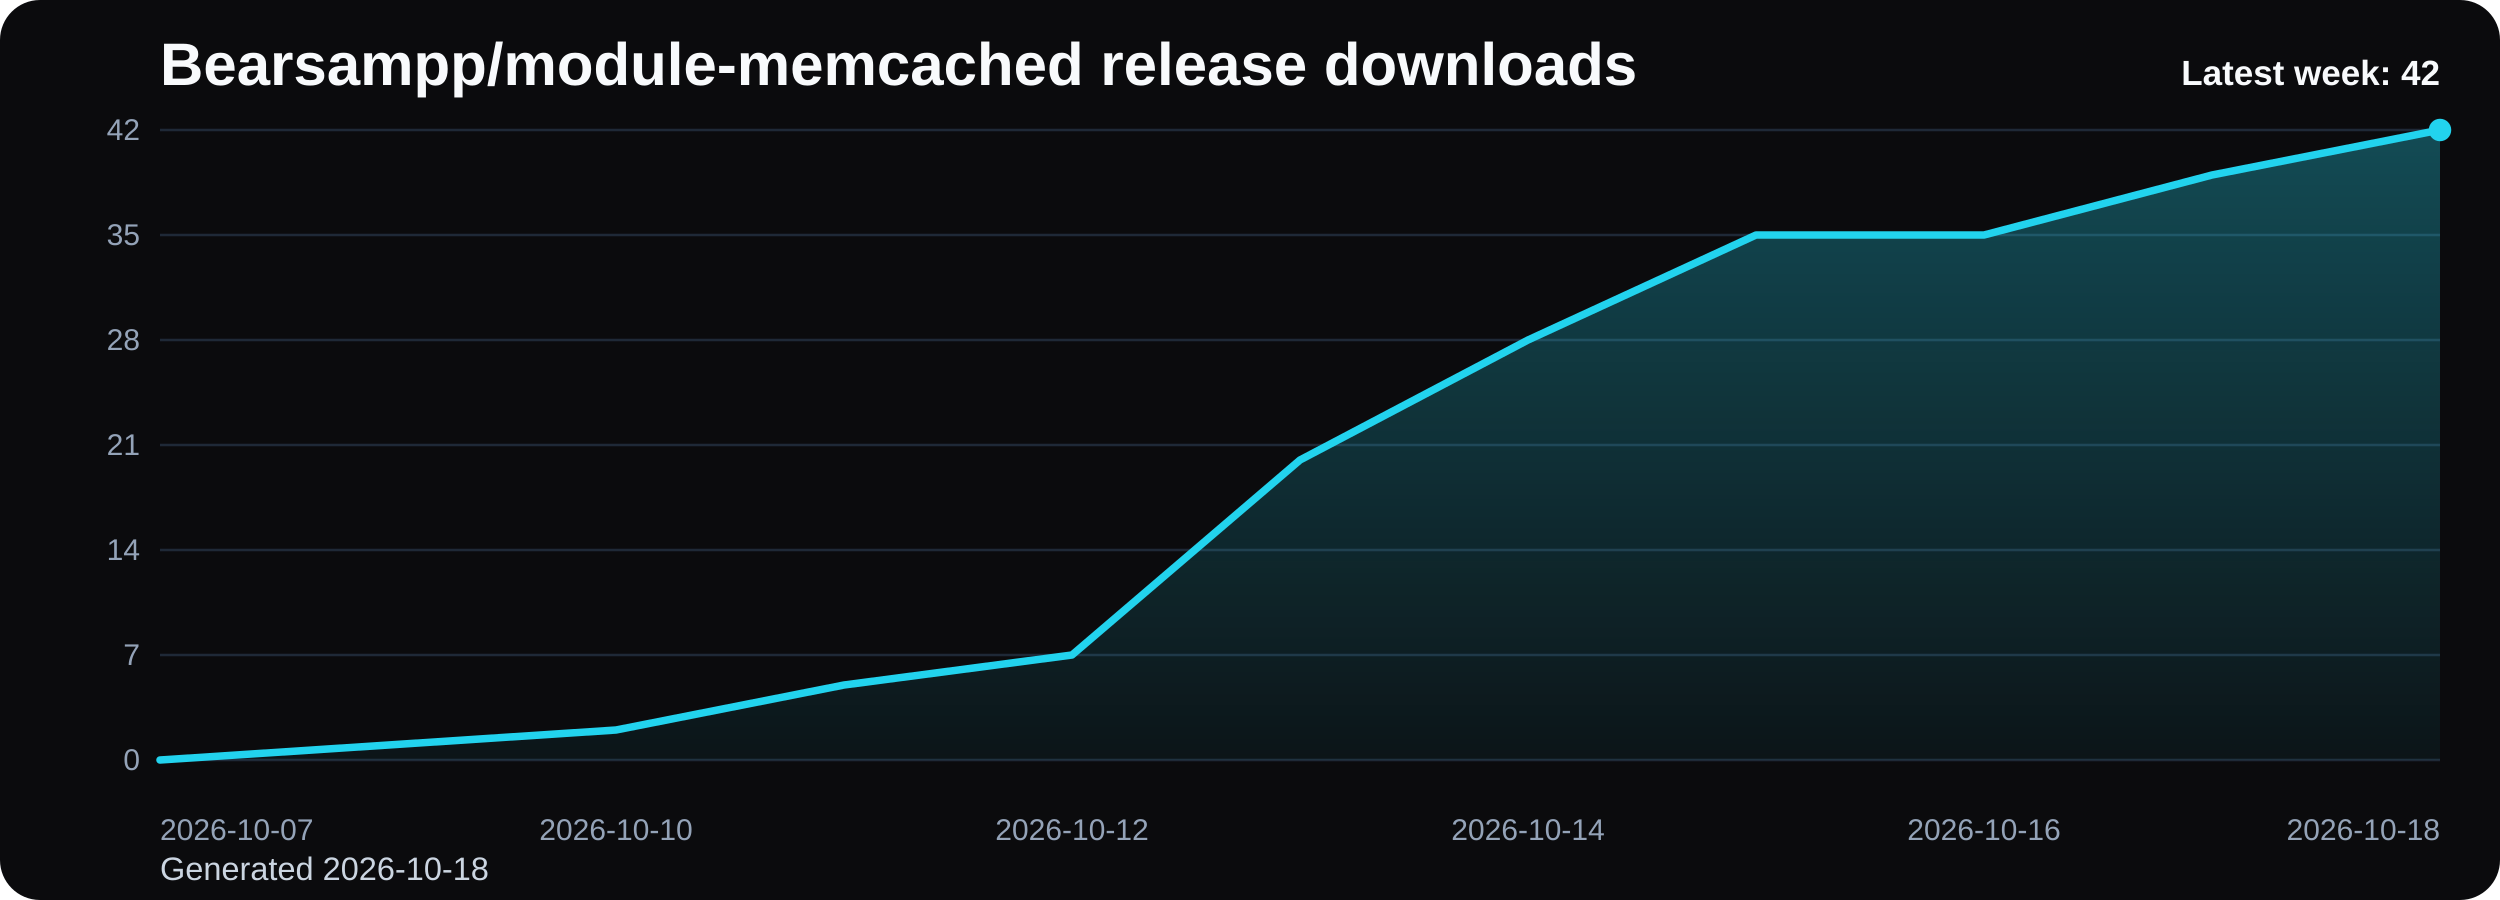
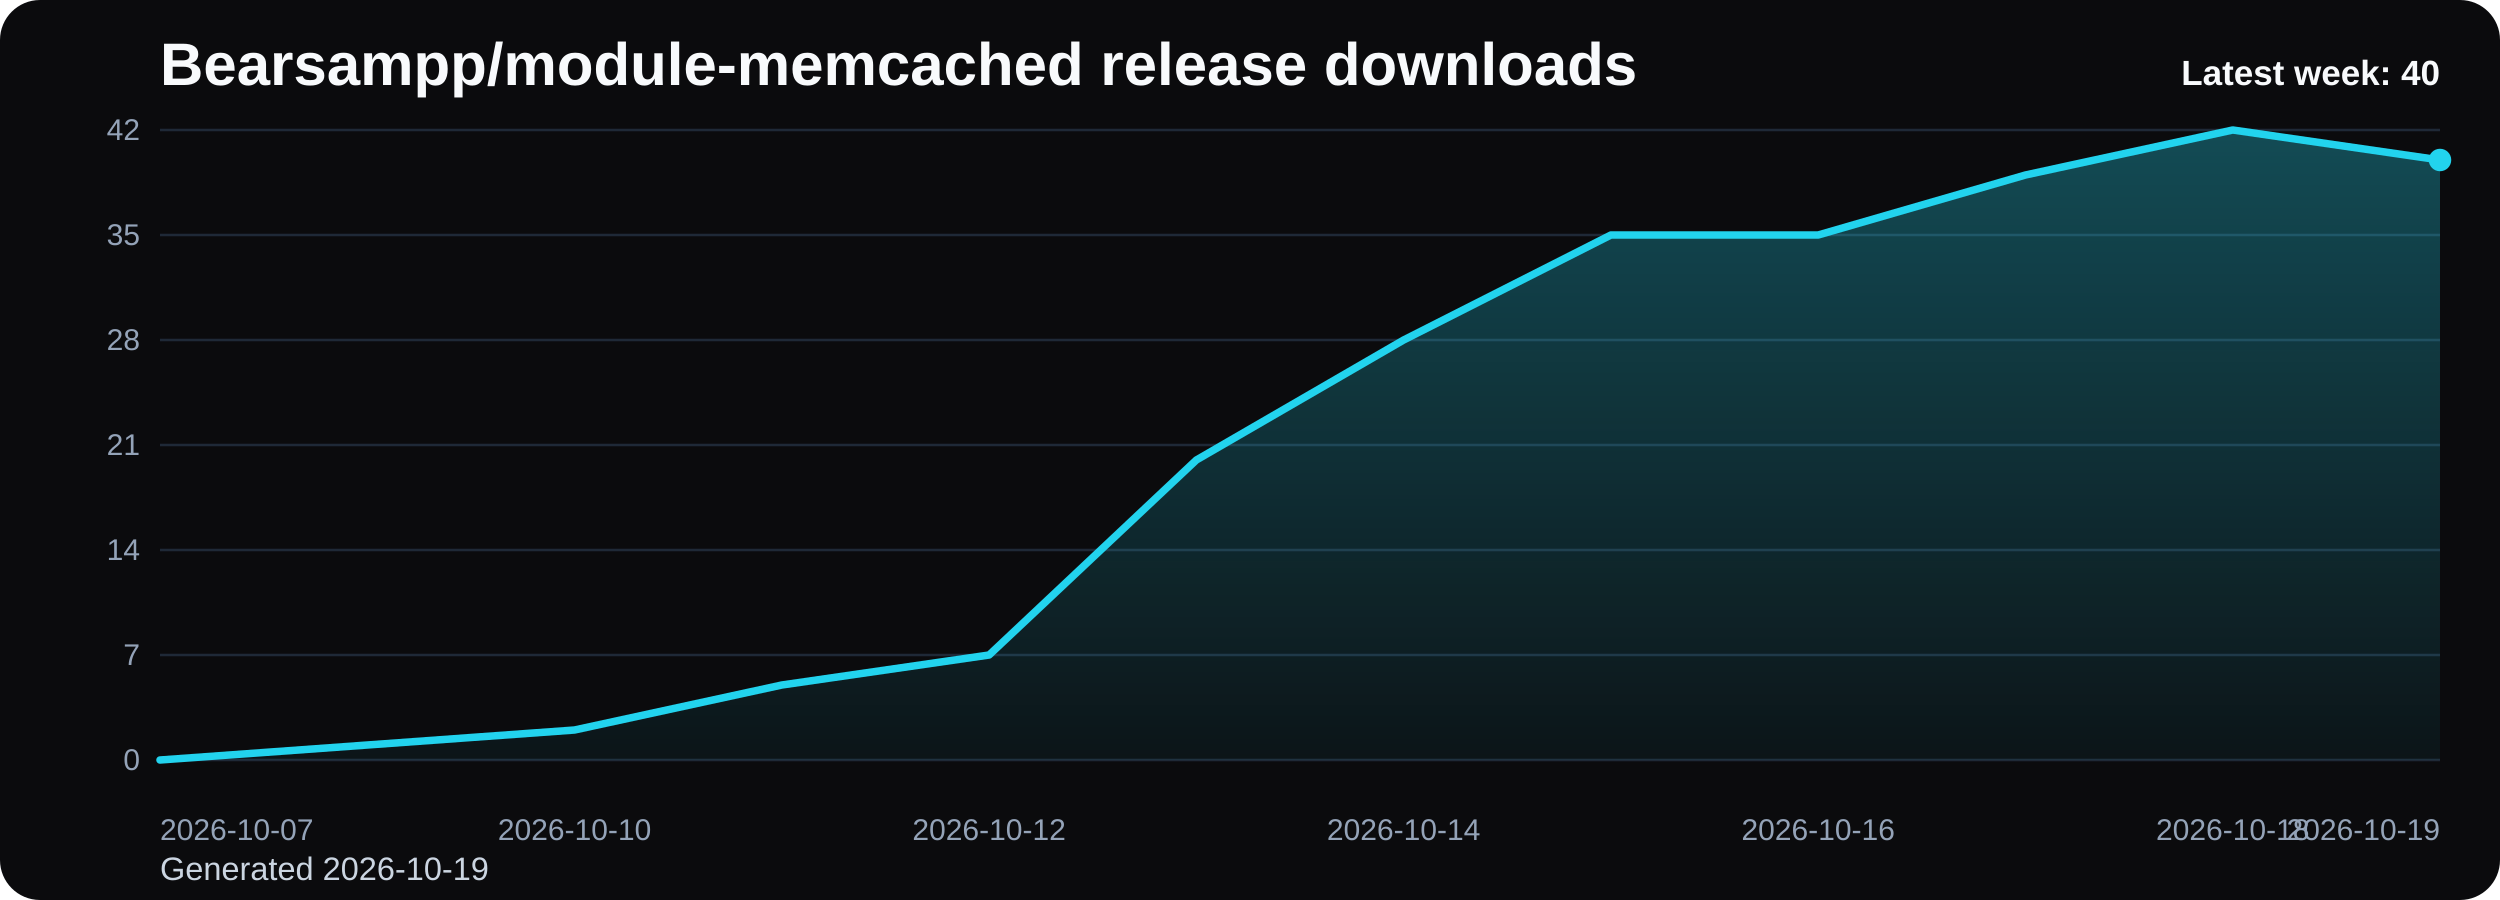
<svg xmlns="http://www.w3.org/2000/svg" viewBox="0 0 1000 360" role="img" aria-label="Bearsampp/module-memcached release downloads chart">
  <defs>
    <linearGradient id="fill-weekly-black" x1="0" y1="0" x2="0" y2="1">
      <stop offset="0%" stop-color="#22d3ee" stop-opacity="0.32" />
      <stop offset="100%" stop-color="#22d3ee" stop-opacity="0.05" />
    </linearGradient>
    <style>
      .bg { fill: #0b0b0d; }
      .title { font: 700 24px Arial, sans-serif; fill: #f8fafc; }
      .sub { font: 400 13px Arial, sans-serif; fill: #cbd5e1; }
      .grid { stroke: #1f2937; stroke-width: 1; }
      .axis { font: 400 12px Arial, sans-serif; fill: #94a3b8; }
      .line { fill: none; stroke: #22d3ee; stroke-width: 3; stroke-linecap: round; stroke-linejoin: round; }
      .dot { fill: #22d3ee; }
      .value { font: 600 11px Arial, sans-serif; fill: #cbd5e1; }
      .latest { font: 700 14px Arial, sans-serif; fill: #f8fafc; }
    </style>
  </defs>
  <rect class="bg" x="0" y="0" width="1000" height="360" rx="16" />
  <text class="title" x="64" y="34">Bearsampp/module-memcached release downloads</text>
-   <text class="sub" x="64" y="352">Generated 2026-10-18</text>
+   <text class="sub" x="64" y="352">Generated 2026-10-19</text>
  <line x1="64" y1="52.00" x2="976" y2="52.00" class="grid" />
  <text x="56" y="56.00" text-anchor="end" class="axis">42</text>
  <line x1="64" y1="94.00" x2="976" y2="94.00" class="grid" />
  <text x="56" y="98.00" text-anchor="end" class="axis">35</text>
  <line x1="64" y1="136.00" x2="976" y2="136.00" class="grid" />
  <text x="56" y="140.00" text-anchor="end" class="axis">28</text>
  <line x1="64" y1="178.00" x2="976" y2="178.00" class="grid" />
  <text x="56" y="182.00" text-anchor="end" class="axis">21</text>
  <line x1="64" y1="220.00" x2="976" y2="220.00" class="grid" />
  <text x="56" y="224.00" text-anchor="end" class="axis">14</text>
  <line x1="64" y1="262.00" x2="976" y2="262.00" class="grid" />
  <text x="56" y="266.00" text-anchor="end" class="axis">7</text>
  <line x1="64" y1="304.00" x2="976" y2="304.00" class="grid" />
  <text x="56" y="308.00" text-anchor="end" class="axis">0</text>
-   <path d="M 64.00 304 L 64.00 304.00 L 155.20 298.00 L 246.40 292.00 L 337.60 274.00 L 428.80 262.00 L 520.00 184.00 L 611.20 136.00 L 702.40 94.00 L 793.60 94.00 L 884.80 70.00 L 976.00 52.00 L 976.00 304 Z" fill="url(#fill-weekly-black)" />
-   <polyline class="line" points="64.00,304.00 155.20,298.00 246.40,292.00 337.60,274.00 428.80,262.00 520.00,184.00 611.20,136.00 702.40,94.00 793.60,94.00 884.80,70.00 976.00,52.00" />
-   <circle class="dot" cx="976.00" cy="52.00" r="4.5" />
+   <path d="M 64.00 304 L 64.00 304.00 L 146.91 298.00 L 229.82 292.00 L 312.73 274.00 L 395.64 262.00 L 478.55 184.00 L 561.45 136.00 L 644.36 94.00 L 727.27 94.00 L 810.18 70.00 L 893.09 52.00 L 976.00 64.00 L 976.00 304 Z" fill="url(#fill-weekly-black)" />
+   <polyline class="line" points="64.00,304.00 146.91,298.00 229.82,292.00 312.73,274.00 395.64,262.00 478.55,184.00 561.45,136.00 644.36,94.00 727.27,94.00 810.18,70.00 893.09,52.00 976.00,64.00" />
+   <circle class="dot" cx="976.00" cy="64.00" r="4.5" />
  <text class="axis" x="64.00" y="336" text-anchor="start">2026-10-07</text>
-   <text class="axis" x="246.40" y="336" text-anchor="middle">2026-10-10</text>
-   <text class="axis" x="428.80" y="336" text-anchor="middle">2026-10-12</text>
-   <text class="axis" x="611.20" y="336" text-anchor="middle">2026-10-14</text>
-   <text class="axis" x="793.60" y="336" text-anchor="middle">2026-10-16</text>
-   <text class="axis" x="976.00" y="336" text-anchor="end">2026-10-18</text>
-   <text class="latest" x="976" y="34" text-anchor="end">Latest week: 42</text>
+   <text class="axis" x="229.82" y="336" text-anchor="middle">2026-10-10</text>
+   <text class="axis" x="395.64" y="336" text-anchor="middle">2026-10-12</text>
+   <text class="axis" x="561.45" y="336" text-anchor="middle">2026-10-14</text>
+   <text class="axis" x="727.27" y="336" text-anchor="middle">2026-10-16</text>
+   <text class="axis" x="893.09" y="336" text-anchor="middle">2026-10-18</text>
+   <text class="axis" x="976.00" y="336" text-anchor="end">2026-10-19</text>
+   <text class="latest" x="976" y="34" text-anchor="end">Latest week: 40</text>
</svg>
